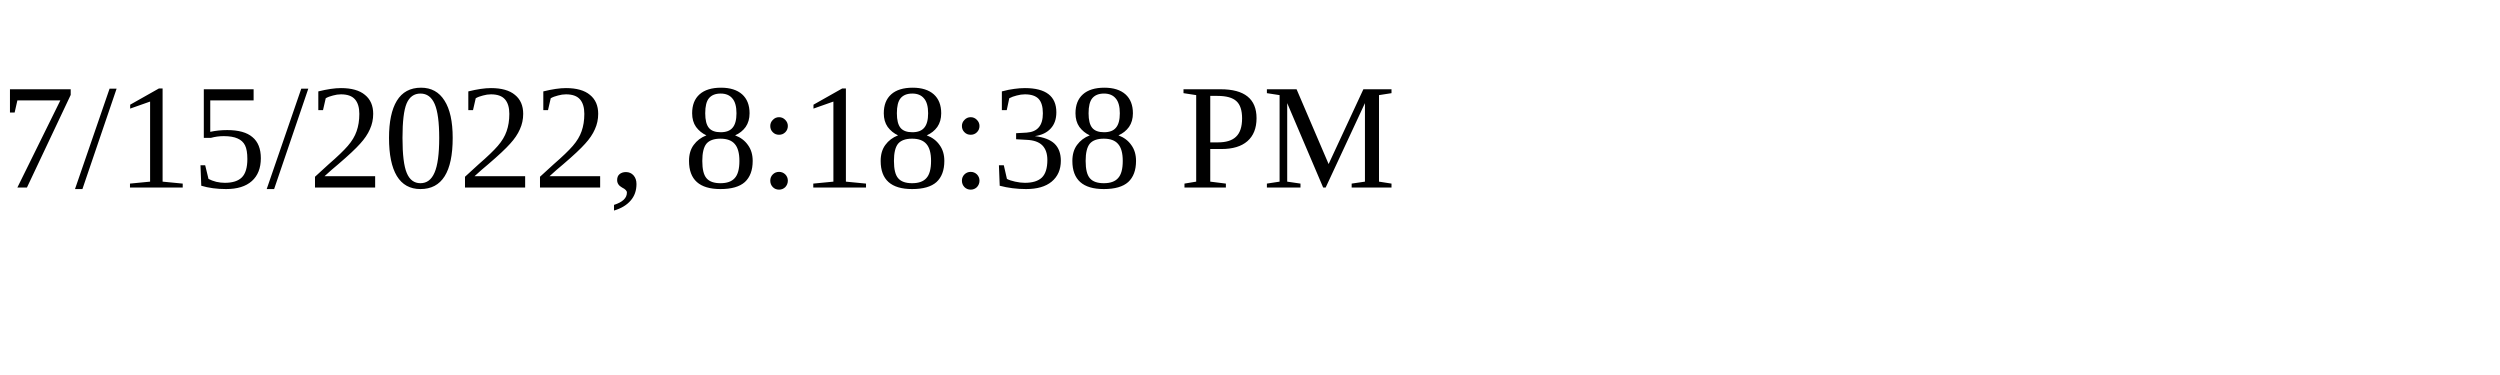
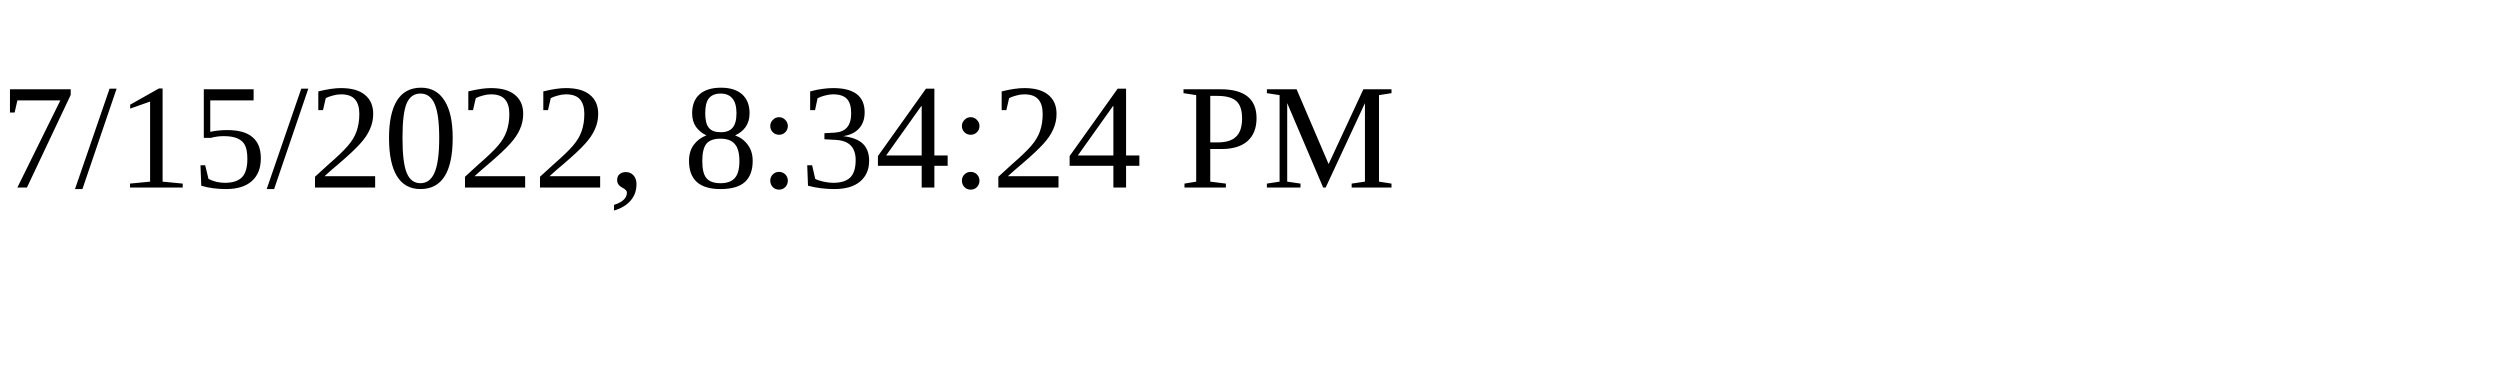
<svg xmlns="http://www.w3.org/2000/svg" height="30" width="200">
-   <text x="0" y="15">7/15/2022, 8:18:38 PM</text>
+   <text x="0" y="15">7/15/2022, 8:34:24 PM</text>
</svg>
